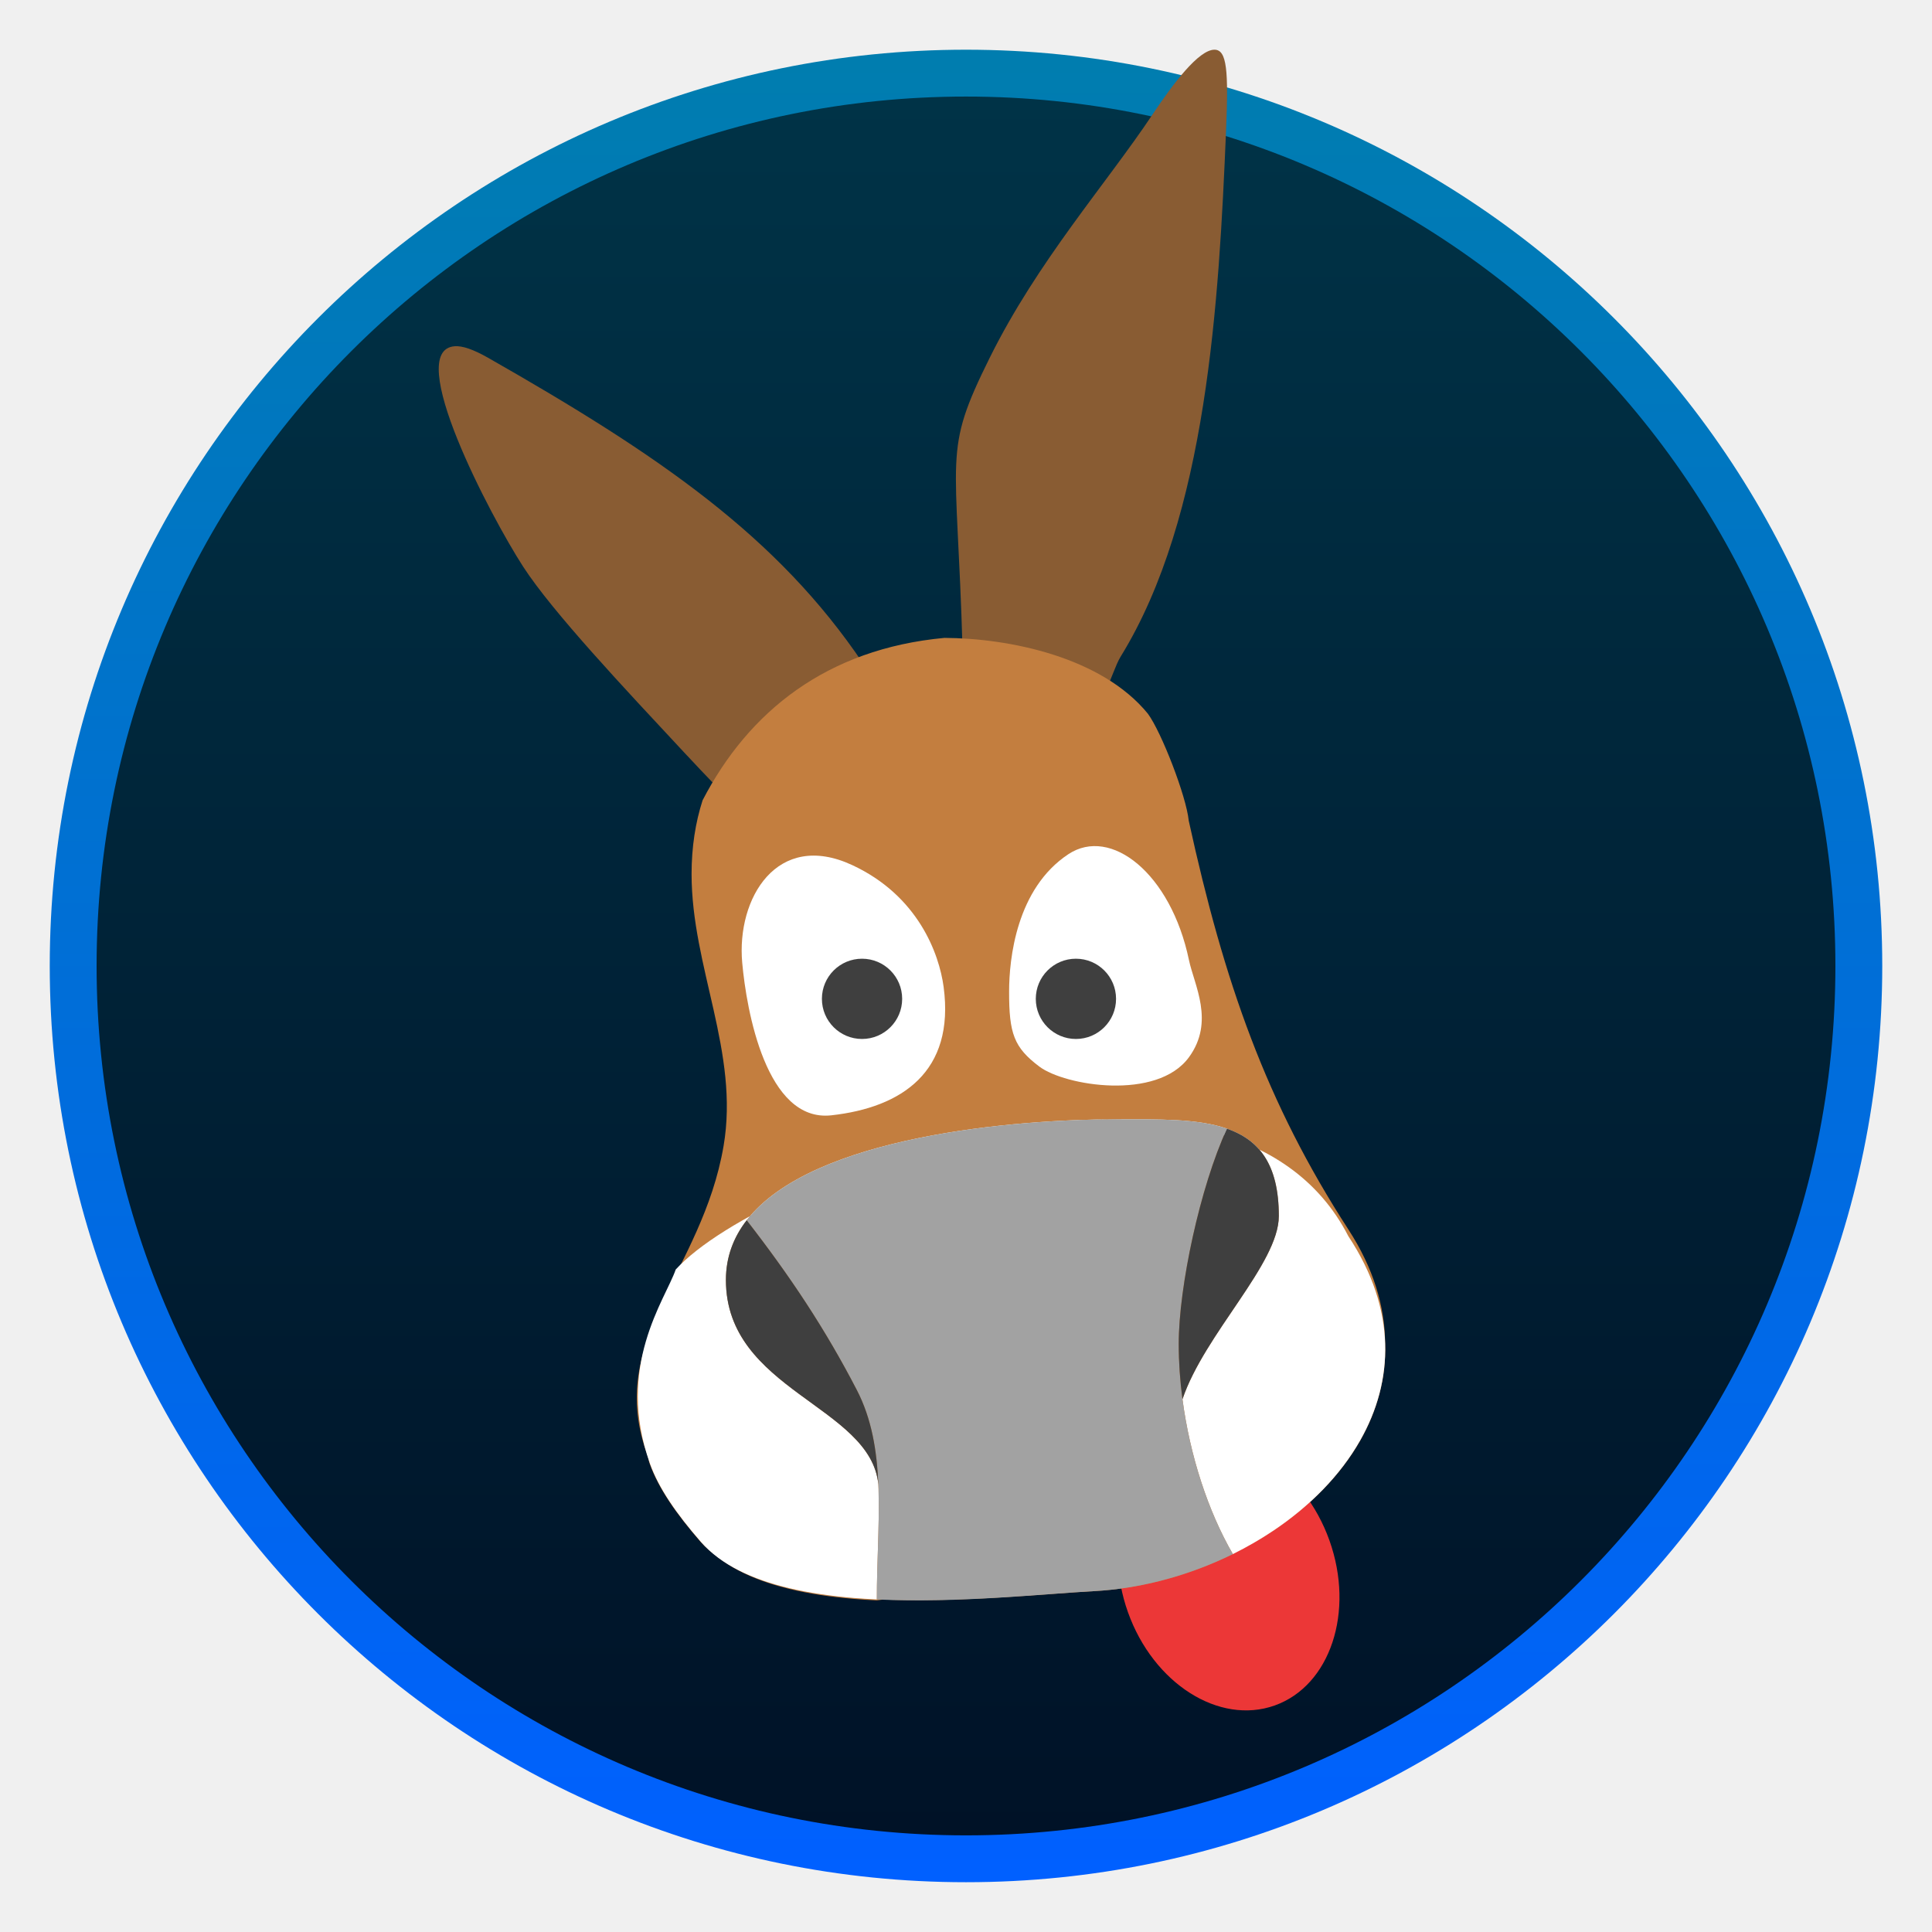
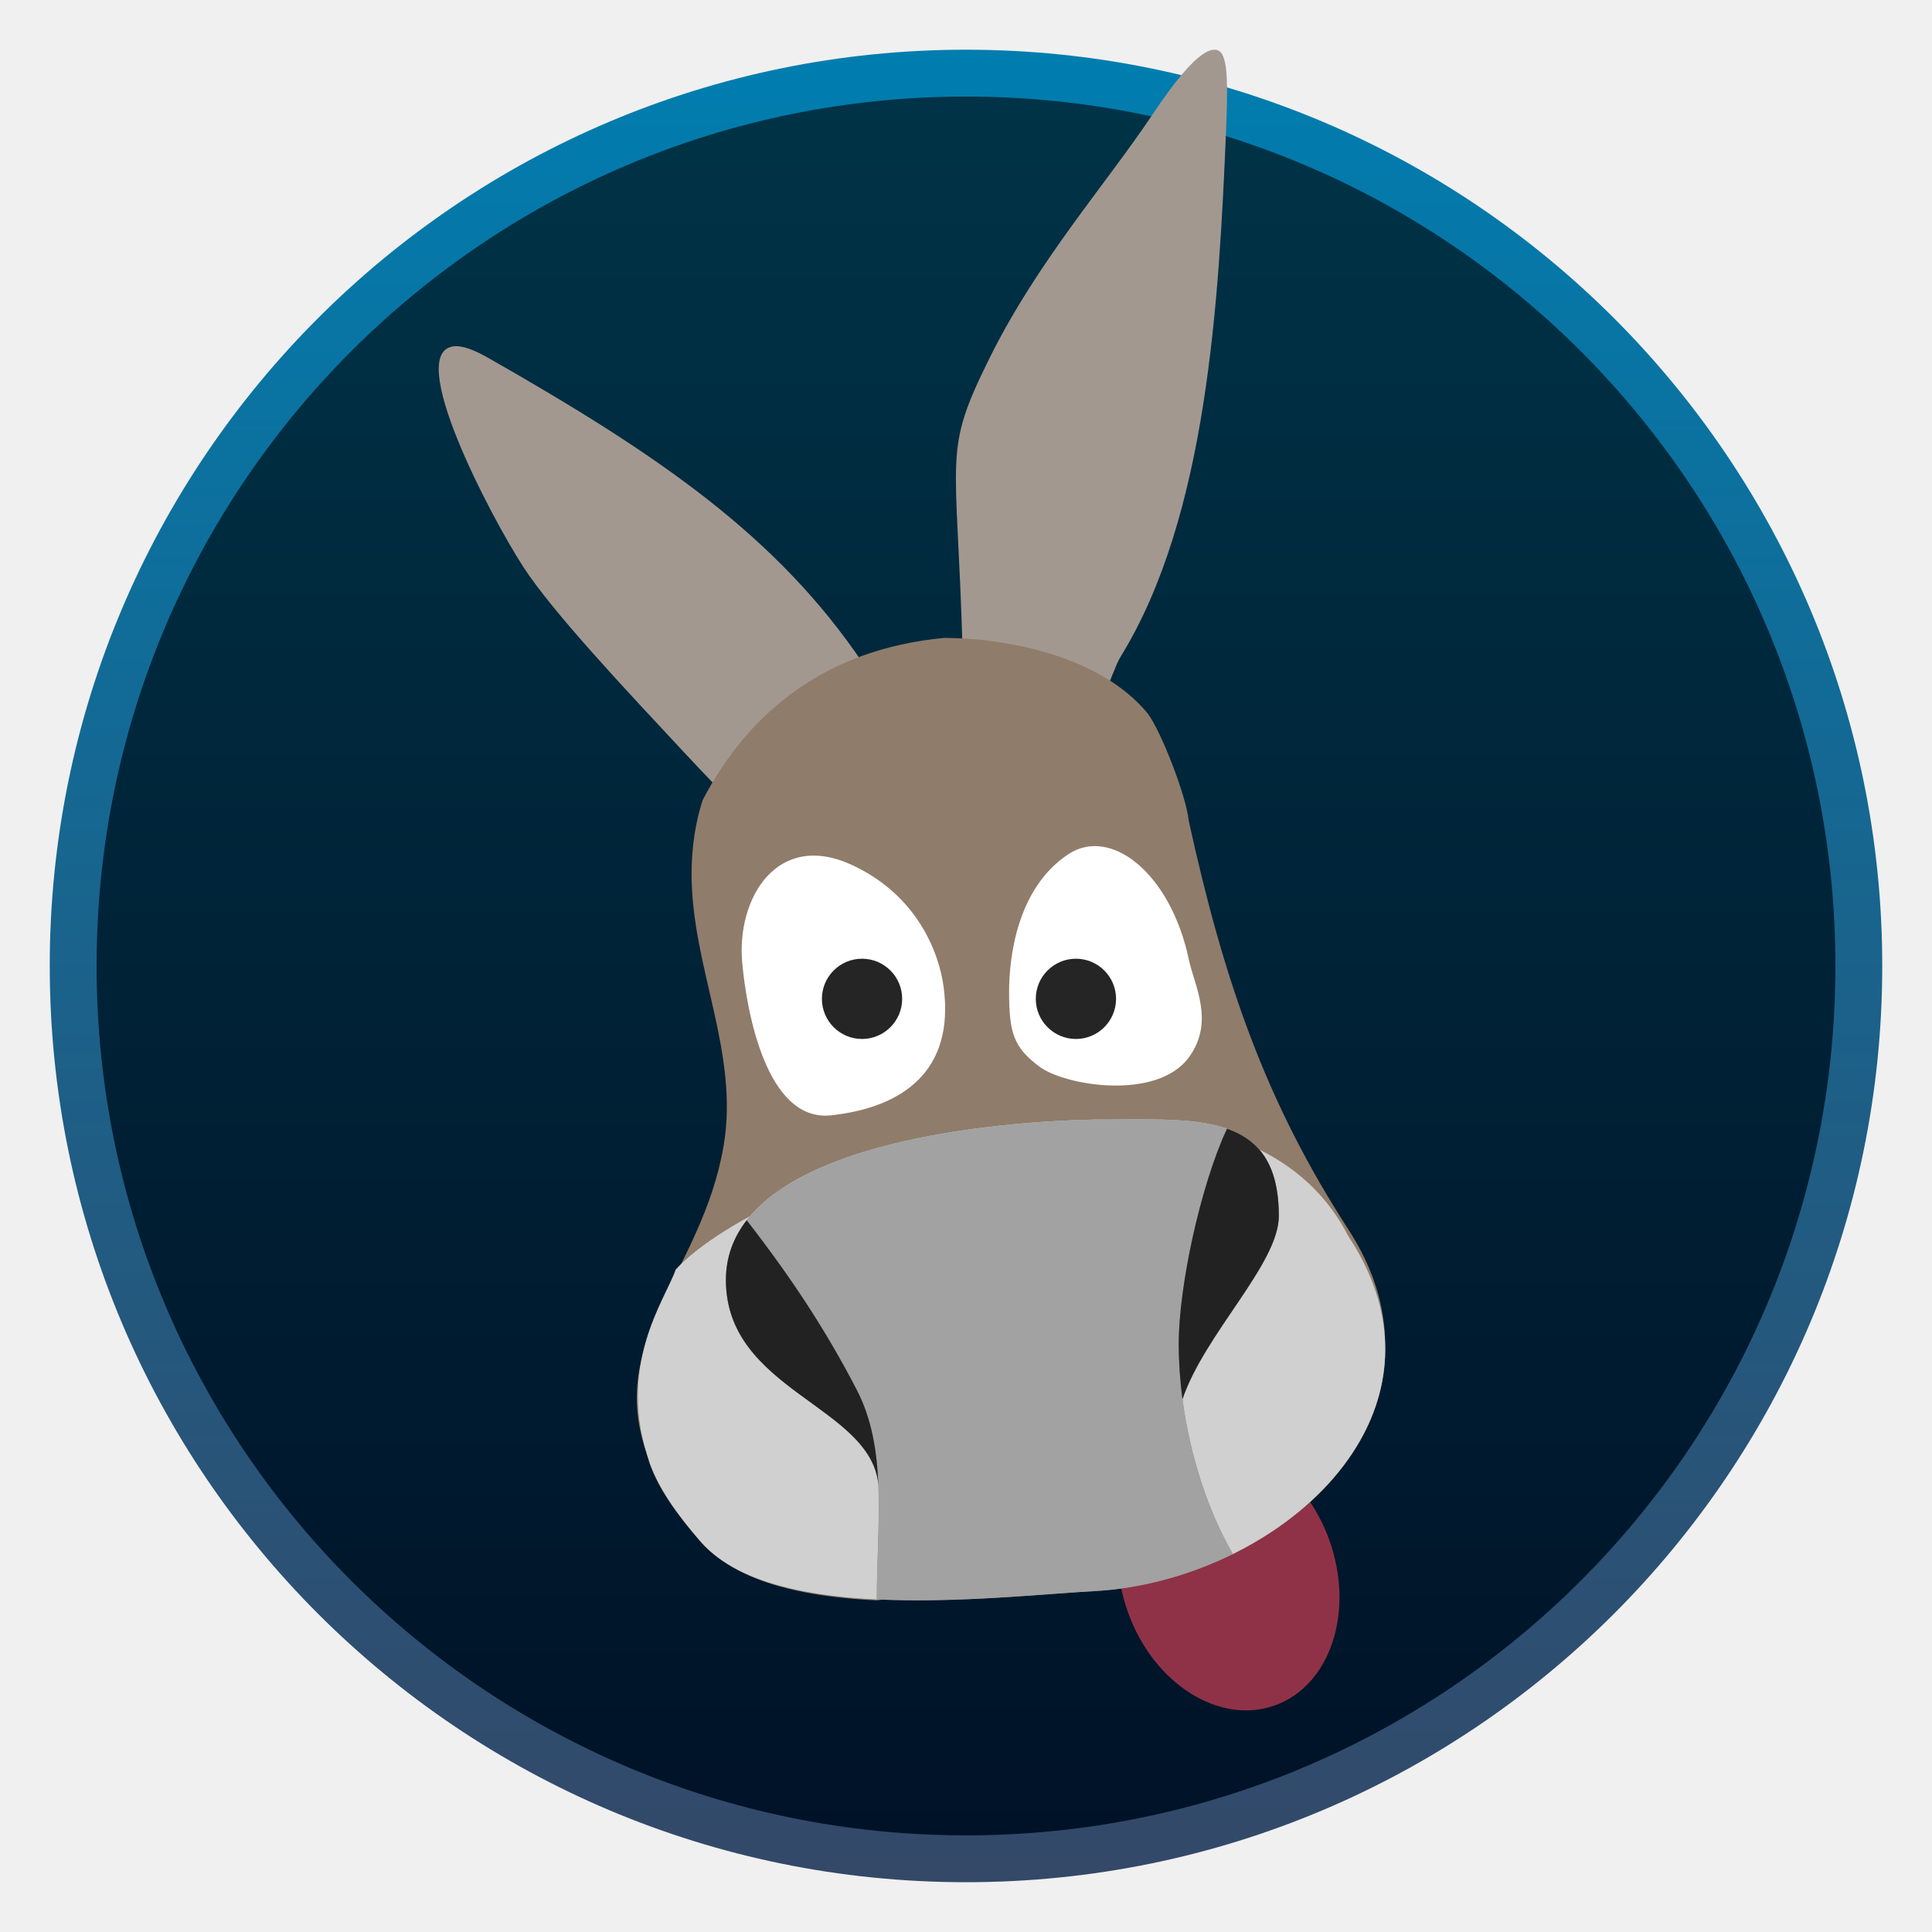
<svg xmlns="http://www.w3.org/2000/svg" style="clip-rule:evenodd;fill-rule:evenodd;stroke-linejoin:round;stroke-miterlimit:2" version="1.1" viewBox="0 0 48 48">
  <circle cx="24" cy="23.999" r="22.764" style="fill:url(#_Linear1)" />
  <circle cx="24" cy="23.999" r="21.6" style="fill:url(#_Linear2)" />
-   <path d="m29.384 35.956c1.382-0.492 3.015 0.546 3.646 2.317 0.631 1.77 0.021 3.607-1.36 4.099-1.382 0.492-3.015-0.546-3.646-2.316-0.631-1.771-0.021-3.608 1.36-4.1z" style="fill:#ec3737" />
-   <path d="m30.177 1.235c-0.393-6e-3 -1.034 0.847-1.544 1.611-1.162 1.74-2.854 3.644-4.043 6.041-1.182 2.384-0.816 2.271-0.675 7.27 0.883 0.049 2.755 0.514 3.579 0.927 0.12-0.207 0.219-0.559 0.349-0.772 2.147-3.482 2.44-8.819 2.618-13.064 0.063-1.496 0.021-2.009-0.284-2.013zm-18.875 7.367c-1.296 0.083 0.889 4.23 1.694 5.474 0.73 1.128 2.542 3.052 3.992 4.608 0.31 0.334 0.587 0.623 0.85 0.896 0 0 0.169 0.233 0.28 0.133 0.625-0.565 2.657-2.76 3.432-3.059l-0.102-0.162c-2.128-3.163-5.066-5.18-9.325-7.605-0.368-0.209-0.635-0.297-0.821-0.285z" style="fill-rule:nonzero;fill:#895c33" />
-   <path d="m23.464 15.848c-2.927 0.273-4.863 1.828-6.008 4.034-0.178 0.552-0.274 1.164-0.274 1.833 0 2.314 1.193 4.43 0.795 6.757-0.537 3.141-2.951 4.809-1.889 7.689 0.022 0.071 0.028 0.135 0.054 0.206 0.219 0.61 0.656 1.241 1.269 1.945 0.099 0.113 0.217 0.212 0.338 0.31 0.481 0.398 1.117 0.673 1.85 0.851 0.501 0.123 1.044 0.202 1.605 0.25 0.19 0.017 0.383 0.029 0.577 0.038l0.166-0.021c1.967 0.076 4.028-0.144 5.233-0.209 0.288-0.016 0.578-0.047 0.865-0.094 0.89-0.142 1.77-0.427 2.579-0.826h6e-3c0.039-0.02 0.073-0.046 0.112-0.066 0.309-0.158 0.611-0.326 0.894-0.516 0.906-0.607 1.665-1.371 2.159-2.241 0.422-0.743 0.651-1.564 0.618-2.431-0.01-0.898-0.286-1.846-0.913-2.811-2.039-3.146-3.086-6.133-3.966-10.155-0.061-0.613-0.679-2.203-1.015-2.659-1.151-1.411-3.449-1.876-5.055-1.884z" style="fill-rule:nonzero;fill:#c37e3f" />
-   <path d="m27.716 27.809c1.058 0 2.037-0.022 2.768 0.232 0.788 0.275 1.288 0.873 1.288 2.17 0 1.186-1.845 2.926-2.394 4.552 0.185 1.397 0.634 2.781 1.252 3.848 0.35-0.174 0.687-0.368 1.006-0.582 0.905-0.607 1.663-1.371 2.157-2.242 0.834-1.468 0.92-3.24-0.294-5.075-2.942-5.732-14.504-1.595-16.711 0.829-0.257 0.746-1.509 2.407-0.638 4.827 0.219 0.609 0.655 1.239 1.267 1.943 0.496 0.569 1.272 0.927 2.188 1.146 0.501 0.119 1.043 0.196 1.603 0.244 0.191 0.015 0.383 0.027 0.577 0.037-1e-3 -0.895 0.064-1.787 0.044-2.639-1e-3 -0.074-4e-3 -0.148-6e-3 -0.221-0.193-1.955-3.788-2.331-3.788-5.078 0-0.57 0.189-1.061 0.516-1.483 1.63-2.099 6.699-2.508 9.165-2.508z" style="fill-rule:nonzero;fill:#fff" />
-   <path d="m21.785 39.738c-2e-3 -1.859 0.279-3.703-0.497-5.203-0.779-1.504-1.64-2.806-2.737-4.218" style="fill:none" />
-   <path d="m30.63 38.611c-0.822-1.419-1.345-3.397-1.345-5.222 0-1.415 0.531-3.902 1.199-5.348" style="fill:none" />
-   <path d="m21.829 37.099c0.069-2.152-3.794-2.451-3.794-5.299 0-3.401 6.719-3.991 9.681-3.991 2.201 0 4.056-0.097 4.056 2.402 0 1.186-1.845 2.926-2.394 4.552" style="fill:none" />
+   <path d="m29.384 35.956c1.382-0.492 3.015 0.546 3.646 2.317 0.631 1.77 0.021 3.607-1.36 4.099-1.382 0.492-3.015-0.546-3.646-2.316-0.631-1.771-0.021-3.608 1.36-4.1z" style="fill:#8f3247" />
+   <path d="m30.177 1.235c-0.393-6e-3 -1.034 0.847-1.544 1.611-1.162 1.74-2.854 3.644-4.043 6.041-1.182 2.384-0.816 2.271-0.675 7.27 0.883 0.049 2.755 0.514 3.579 0.927 0.12-0.207 0.219-0.559 0.349-0.772 2.147-3.482 2.44-8.819 2.618-13.064 0.063-1.496 0.021-2.009-0.284-2.013zm-18.875 7.367c-1.296 0.083 0.889 4.23 1.694 5.474 0.73 1.128 2.542 3.052 3.992 4.608 0.31 0.334 0.587 0.623 0.85 0.896 0 0 0.169 0.233 0.28 0.133 0.625-0.565 2.657-2.76 3.432-3.059l-0.102-0.162c-2.128-3.163-5.066-5.18-9.325-7.605-0.368-0.209-0.635-0.297-0.821-0.285z" style="fill-rule:nonzero;fill:#a3988f" />
+   <path d="m23.464 15.848c-2.927 0.273-4.863 1.828-6.008 4.034-0.178 0.552-0.274 1.164-0.274 1.833 0 2.314 1.193 4.43 0.795 6.757-0.537 3.141-2.951 4.809-1.889 7.689 0.022 0.071 0.028 0.135 0.054 0.206 0.219 0.61 0.656 1.241 1.269 1.945 0.099 0.113 0.217 0.212 0.338 0.31 0.481 0.398 1.117 0.673 1.85 0.851 0.501 0.123 1.044 0.202 1.605 0.25 0.19 0.017 0.383 0.029 0.577 0.038l0.166-0.021c1.967 0.076 4.028-0.144 5.233-0.209 0.288-0.016 0.578-0.047 0.865-0.094 0.89-0.142 1.77-0.427 2.579-0.826h6e-3c0.039-0.02 0.073-0.046 0.112-0.066 0.309-0.158 0.611-0.326 0.894-0.516 0.906-0.607 1.665-1.371 2.159-2.241 0.422-0.743 0.651-1.564 0.618-2.431-0.01-0.898-0.286-1.846-0.913-2.811-2.039-3.146-3.086-6.133-3.966-10.155-0.061-0.613-0.679-2.203-1.015-2.659-1.151-1.411-3.449-1.876-5.055-1.884z" style="fill-rule:nonzero;fill:#907c6a" />
+   <path d="m27.716 27.809c1.058 0 2.037-0.022 2.768 0.232 0.788 0.275 1.288 0.873 1.288 2.17 0 1.186-1.845 2.926-2.394 4.552 0.185 1.397 0.634 2.781 1.252 3.848 0.35-0.174 0.687-0.368 1.006-0.582 0.905-0.607 1.663-1.371 2.157-2.242 0.834-1.468 0.92-3.24-0.294-5.075-2.942-5.732-14.504-1.595-16.711 0.829-0.257 0.746-1.509 2.407-0.638 4.827 0.219 0.609 0.655 1.239 1.267 1.943 0.496 0.569 1.272 0.927 2.188 1.146 0.501 0.119 1.043 0.196 1.603 0.244 0.191 0.015 0.383 0.027 0.577 0.037-1e-3 -0.895 0.064-1.787 0.044-2.639-1e-3 -0.074-4e-3 -0.148-6e-3 -0.221-0.193-1.955-3.788-2.331-3.788-5.078 0-0.57 0.189-1.061 0.516-1.483 1.63-2.099 6.699-2.508 9.165-2.508z" style="fill-rule:nonzero;fill:#d0d0d0" />
  <path d="m27.716 27.809c-2.466 0-7.535 0.409-9.165 2.508 1.097 1.412 1.958 2.714 2.737 4.218 0.37 0.715 0.499 1.508 0.534 2.343 7e-3 0.071 0.01 0.145 7e-3 0.221 0.02 0.852-0.045 1.744-0.044 2.639 2.015 0.097 4.158-0.14 5.396-0.207 0.288-0.015 0.577-0.046 0.865-0.093 0.891-0.143 1.773-0.428 2.584-0.827-0.618-1.067-1.068-2.451-1.252-3.848-0.061-0.46-0.093-0.922-0.093-1.374 0-1.415 0.53-3.902 1.199-5.348-0.731-0.255-1.71-0.232-2.768-0.232z" style="fill-rule:nonzero;fill:#a2a2a2" />
-   <path d="m21.288 34.535c-0.779-1.504-1.64-2.806-2.737-4.218-0.327 0.422-0.516 0.913-0.516 1.483 0 2.747 3.595 3.123 3.787 5.078-0.035-0.835-0.164-1.628-0.534-2.343z" style="fill-rule:nonzero;fill:#3f3f3f" />
-   <path d="m30.484 28.041c-0.668 1.446-1.199 3.933-1.199 5.348 0 0.452 0.032 0.914 0.093 1.374 0.549-1.626 2.394-3.366 2.394-4.552 0-1.297-0.5-1.895-1.288-2.17z" style="fill-rule:nonzero;fill:#3f3f3f" />
-   <path d="m26.033 26.557c0.633 0.476 3.679 1.058 3.687-0.057 7e-3 -1.098-0.034-2.031-0.181-2.649-0.147-0.617-0.448-1.787-1.053-2.291-0.381-0.317-1.377-0.499-1.941-0.339-0.563 0.159-1.474 2.609-1.474 3.411-2e-3 1.047 0.329 1.448 0.962 1.925z" style="fill:none" />
+   <path d="m21.288 34.535c0.37 0.715 0.499 1.508 0.534 2.343-0.192-1.955-3.787-2.331-3.787-5.078 0-0.57 0.189-1.061 0.516-1.483 1.097 1.412 1.958 2.714 2.737 4.218zm9.196-6.494c0.788 0.275 1.288 0.873 1.288 2.17 0 1.186-1.845 2.926-2.394 4.552-0.061-0.46-0.093-0.922-0.093-1.374 0-1.415 0.531-3.902 1.199-5.348z" style="fill-rule:nonzero;fill:#222" />
  <path d="m26.545 21.221c-1.296 0.855-1.474 2.609-1.474 3.411-2e-3 1.047 0.12 1.392 0.753 1.868 0.632 0.476 2.921 0.853 3.715-0.233 0.648-0.887 0.13-1.794 0-2.416-0.45-2.155-1.943-3.324-2.994-2.63z" style="fill-rule:nonzero;fill:#fff" />
-   <circle cx="26.731" cy="24.816" r=".997" style="fill:#3f3f3f" />
-   <path d="m20.652 27.71c1.466-0.694 2.666-1.464 2.384-3.57-0.109-0.82-1.186-2.208-1.867-2.649-1.719-1.112-2.873 0.82-2.729 2.426 0.107 1.194 0.746 4.486 2.212 3.793z" style="fill:none" />
  <path d="m23.444 24.519c-0.11-0.821-0.633-2.267-2.275-3.028-1.858-0.861-2.873 0.82-2.729 2.426 0.107 1.194 0.599 3.969 2.212 3.793 1.757-0.194 3.074-1.085 2.792-3.191z" style="fill-rule:nonzero;fill:#fff" />
-   <circle cx="21.417" cy="24.816" r=".997" style="fill:#3f3f3f" />
+   <path d="m26.731 23.819c0.55 0 0.997 0.447 0.997 0.997s-0.447 0.997-0.997 0.997-0.997-0.447-0.997-0.997 0.447-0.997 0.997-0.997zm-5.314 0c0.55 0 0.997 0.447 0.997 0.997s-0.447 0.997-0.997 0.997-0.997-0.447-0.997-0.997 0.447-0.997 0.997-0.997z" style="fill:#252525" />
  <defs>
-     <linearGradient id="_Linear1" x2="1" gradientTransform="matrix(.666979 45.528 -45.528 .666979 -51.1964 2.32661)" gradientUnits="userSpaceOnUse">
+     <linearGradient id="_Linear1" x2="1" gradientTransform="matrix(.666979 45.528 -45.528 .666979 -107.423 3.15033)" gradientUnits="userSpaceOnUse">
      <stop style="stop-color:#007daf" offset="0" />
-       <stop style="stop-color:#0060ff" offset="1" />
+       <stop style="stop-color:#344868" offset="1" />
    </linearGradient>
-     <linearGradient id="_Linear2" x2="1" gradientTransform="matrix(.632867 43.1995 -43.1995 .632867 -47.3505 3.43511)" gradientUnits="userSpaceOnUse">
+     <linearGradient id="_Linear2" x2="1" gradientTransform="matrix(.632867 43.1995 -43.1995 .632867 -150.986 4.95336)" gradientUnits="userSpaceOnUse">
      <stop style="stop-color:#003347" offset="0" />
      <stop style="stop-color:#001227" offset="1" />
    </linearGradient>
  </defs>
</svg>
